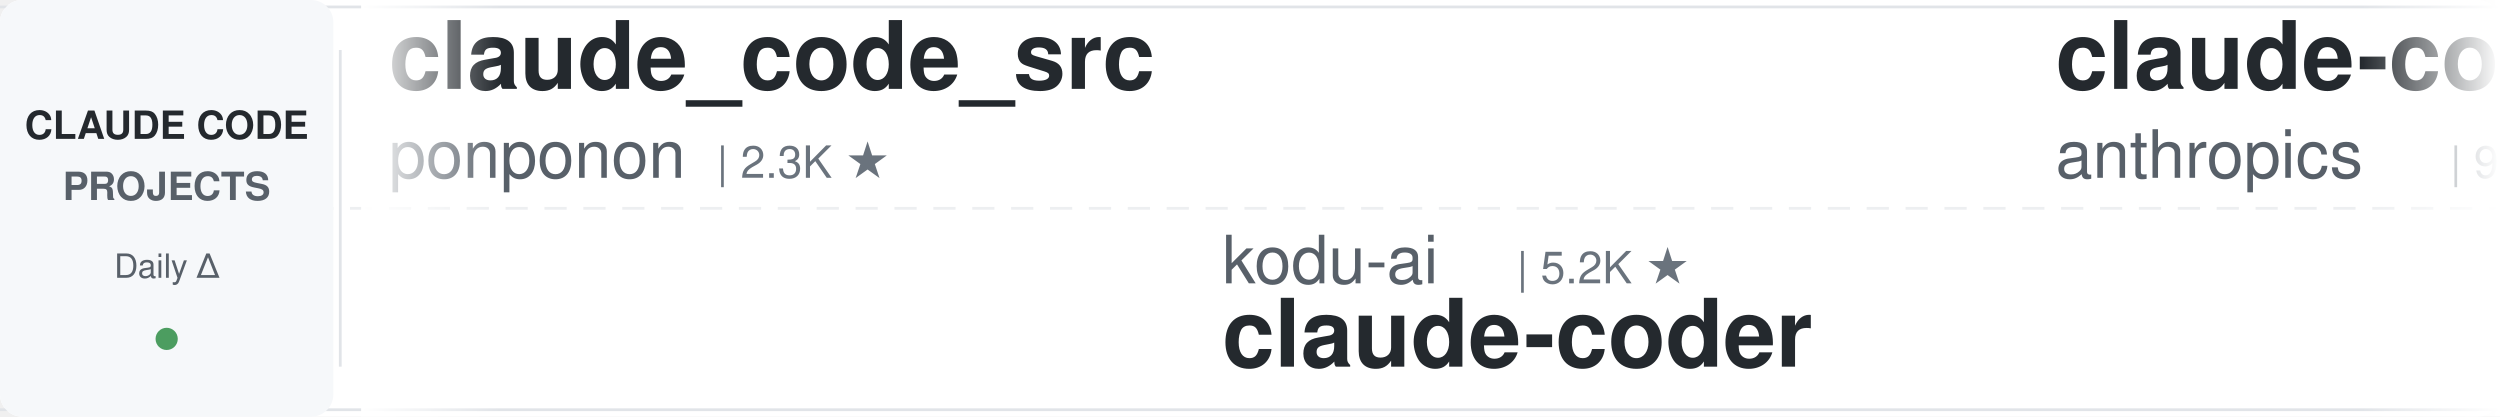
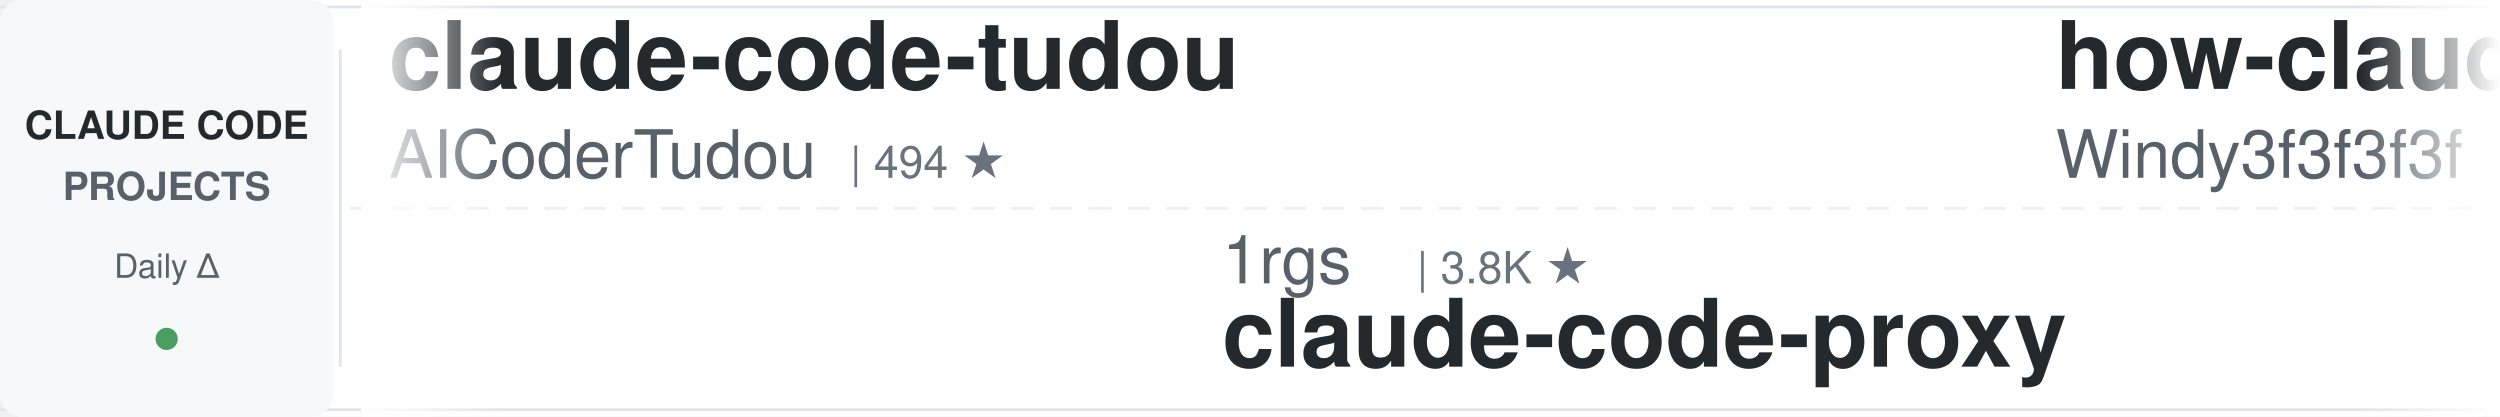
<svg xmlns="http://www.w3.org/2000/svg" width="900" height="150">
  <defs>
    <linearGradient id="leftFade" x1="0%" y1="0%" x2="100%" y2="0%">
      <stop offset="0%" style="stop-color:#ffffff;stop-opacity:1" />
      <stop offset="100%" style="stop-color:#ffffff;stop-opacity:0" />
    </linearGradient>
    <linearGradient id="rightFade" x1="0%" y1="0%" x2="100%" y2="0%">
      <stop offset="0%" style="stop-color:#ffffff;stop-opacity:0" />
      <stop offset="100%" style="stop-color:#ffffff;stop-opacity:1" />
    </linearGradient>
  </defs>
  <rect width="900" height="150" fill="#ffffff" rx="8" />
  <rect x="0" y="2" width="900" height="1" fill="#e1e4e8" />
  <rect x="0" y="147" width="900" height="1" fill="#e1e4e8" />
  <line x1="0" y1="75" x2="900" y2="75" stroke="#e1e4e8" stroke-width="1" stroke-dasharray="8 6" opacity="0.6" />
  <rect x="0" y="0" width="120" height="150" fill="#f6f8fa" rx="8" />
  <text x="60" y="50" font-family="-apple-system, BlinkMacSystemFont, 'Segoe UI', Helvetica, Arial, sans-serif" font-size="14" font-weight="600" fill="#24292e" text-anchor="middle">CLAUDE CODE</text>
  <text x="60" y="72" font-family="-apple-system, BlinkMacSystemFont, 'Segoe UI', Helvetica, Arial, sans-serif" font-size="14" font-weight="600" fill="#586069" text-anchor="middle">PROJECTS</text>
  <text x="60" y="100" font-family="-apple-system, BlinkMacSystemFont, 'Segoe UI', Helvetica, Arial, sans-serif" font-size="12" font-weight="500" fill="#586069" text-anchor="middle">Daily Δ</text>
  <circle cx="60" cy="122" r="4" fill="#22863a" opacity="0.8" />
  <rect x="122" y="18" width="1" height="114" fill="#e1e4e8" />
  <clipPath id="tickerClip">
    <rect x="130" y="0" width="770" height="150" />
  </clipPath>
  <g clip-path="url(#tickerClip)">
    <g id="tickerItems">
      <animateTransform attributeName="transform" attributeType="XML" type="translate" from="0 0" to="-3000 0" dur="54s" repeatCount="indefinite" />
      <g transform="translate(0, 0)">
-         <text x="140" y="32" font-family="-apple-system, BlinkMacSystemFont, 'Segoe UI', Helvetica, Arial, sans-serif" font-size="34" font-weight="600" fill="#24292e">claude_code_src</text>
-         <text x="140" y="64" font-family="-apple-system, BlinkMacSystemFont, 'Segoe UI', Helvetica, Arial, sans-serif" font-size="24" font-weight="400" fill="#586069">ponponon</text>
-         <text x="258" y="64" font-family="-apple-system, BlinkMacSystemFont, 'Segoe UI', Helvetica, Arial, sans-serif" font-size="16" font-weight="500" fill="#6a737d">| 2.3K ★</text>
+         <text x="140" y="32" font-family="-apple-system, BlinkMacSystemFont, 'Segoe UI', Helvetica, Arial, sans-serif" font-size="34" font-weight="600" fill="#24292e">claude-code-tudou</text>
+         <text x="140" y="64" font-family="-apple-system, BlinkMacSystemFont, 'Segoe UI', Helvetica, Arial, sans-serif" font-size="24" font-weight="400" fill="#586069">AICoderTudou</text>
+         <text x="306" y="64" font-family="-apple-system, BlinkMacSystemFont, 'Segoe UI', Helvetica, Arial, sans-serif" font-size="16" font-weight="500" fill="#6a737d">| 494 ★</text>
      </g>
      <g transform="translate(300, 0)">
+         <text x="140" y="102" font-family="-apple-system, BlinkMacSystemFont, 'Segoe UI', Helvetica, Arial, sans-serif" font-size="24" font-weight="400" fill="#586069">1rgs</text>
+         <text x="210" y="102" font-family="-apple-system, BlinkMacSystemFont, 'Segoe UI', Helvetica, Arial, sans-serif" font-size="16" font-weight="500" fill="#6a737d">| 3.8K ★</text>
+         <text x="140" y="132" font-family="-apple-system, BlinkMacSystemFont, 'Segoe UI', Helvetica, Arial, sans-serif" font-size="34" font-weight="600" fill="#24292e">claude-code-proxy</text>
+       </g>
+       <g transform="translate(600, 0)">
+         <text x="140" y="32" font-family="-apple-system, BlinkMacSystemFont, 'Segoe UI', Helvetica, Arial, sans-serif" font-size="34" font-weight="600" fill="#24292e">how-claude-code-works</text>
+         <text x="140" y="64" font-family="-apple-system, BlinkMacSystemFont, 'Segoe UI', Helvetica, Arial, sans-serif" font-size="24" font-weight="400" fill="#586069">Windy3f3f3f3f</text>
+         <text x="318" y="64" font-family="-apple-system, BlinkMacSystemFont, 'Segoe UI', Helvetica, Arial, sans-serif" font-size="16" font-weight="500" fill="#6a737d">| 3.7K ★</text>
+       </g>
+       <g transform="translate(900, 0)">
+         <text x="140" y="102" font-family="-apple-system, BlinkMacSystemFont, 'Segoe UI', Helvetica, Arial, sans-serif" font-size="24" font-weight="400" fill="#586069">krusemediallc</text>
+         <text x="318" y="102" font-family="-apple-system, BlinkMacSystemFont, 'Segoe UI', Helvetica, Arial, sans-serif" font-size="16" font-weight="500" fill="#6a737d">| 1.6K ★</text>
+         <text x="140" y="132" font-family="-apple-system, BlinkMacSystemFont, 'Segoe UI', Helvetica, Arial, sans-serif" font-size="34" font-weight="600" fill="#24292e">arcads-claude-code</text>
+       </g>
+       <g transform="translate(1200, 0)">
+         <text x="140" y="32" font-family="-apple-system, BlinkMacSystemFont, 'Segoe UI', Helvetica, Arial, sans-serif" font-size="34" font-weight="600" fill="#24292e">claude-code-analysis</text>
+         <text x="140" y="64" font-family="-apple-system, BlinkMacSystemFont, 'Segoe UI', Helvetica, Arial, sans-serif" font-size="24" font-weight="400" fill="#586069">liuup</text>
+         <text x="222" y="64" font-family="-apple-system, BlinkMacSystemFont, 'Segoe UI', Helvetica, Arial, sans-serif" font-size="16" font-weight="500" fill="#6a737d">| 4.0K ★</text>
+       </g>
+       <g transform="translate(1500, 0)">
+         <text x="140" y="102" font-family="-apple-system, BlinkMacSystemFont, 'Segoe UI', Helvetica, Arial, sans-serif" font-size="24" font-weight="400" fill="#586069">disler</text>
+         <text x="234" y="102" font-family="-apple-system, BlinkMacSystemFont, 'Segoe UI', Helvetica, Arial, sans-serif" font-size="16" font-weight="500" fill="#6a737d">| 3.9K ★</text>
+         <text x="140" y="132" font-family="-apple-system, BlinkMacSystemFont, 'Segoe UI', Helvetica, Arial, sans-serif" font-size="34" font-weight="600" fill="#24292e">claude-code-hooks-master...</text>
+       </g>
+       <g transform="translate(1800, 0)">
+         <text x="140" y="32" font-family="-apple-system, BlinkMacSystemFont, 'Segoe UI', Helvetica, Arial, sans-serif" font-size="34" font-weight="600" fill="#24292e">Claude-Code-Game-Studios</text>
+         <text x="140" y="64" font-family="-apple-system, BlinkMacSystemFont, 'Segoe UI', Helvetica, Arial, sans-serif" font-size="24" font-weight="400" fill="#586069">Donchitos</text>
+         <text x="270" y="64" font-family="-apple-system, BlinkMacSystemFont, 'Segoe UI', Helvetica, Arial, sans-serif" font-size="16" font-weight="500" fill="#6a737d">| 25.6K ★</text>
+       </g>
+       <g transform="translate(2100, 0)">
+         <text x="140" y="102" font-family="-apple-system, BlinkMacSystemFont, 'Segoe UI', Helvetica, Arial, sans-serif" font-size="24" font-weight="400" fill="#586069">ccplugins</text>
+         <text x="270" y="102" font-family="-apple-system, BlinkMacSystemFont, 'Segoe UI', Helvetica, Arial, sans-serif" font-size="16" font-weight="500" fill="#6a737d">| 960 ★</text>
+         <text x="140" y="132" font-family="-apple-system, BlinkMacSystemFont, 'Segoe UI', Helvetica, Arial, sans-serif" font-size="34" font-weight="600" fill="#24292e">awesome-claude-code-plug...</text>
+       </g>
+       <g transform="translate(2400, 0)">
+         <text x="140" y="32" font-family="-apple-system, BlinkMacSystemFont, 'Segoe UI', Helvetica, Arial, sans-serif" font-size="34" font-weight="600" fill="#24292e">sc-claude-code-files</text>
+         <text x="140" y="64" font-family="-apple-system, BlinkMacSystemFont, 'Segoe UI', Helvetica, Arial, sans-serif" font-size="24" font-weight="400" fill="#586069">https-deeplearning-ai</text>
+         <text x="414" y="64" font-family="-apple-system, BlinkMacSystemFont, 'Segoe UI', Helvetica, Arial, sans-serif" font-size="16" font-weight="500" fill="#6a737d">| 554 ★</text>
+       </g>
+       <g transform="translate(2700, 0)">
        <text x="140" y="102" font-family="-apple-system, BlinkMacSystemFont, 'Segoe UI', Helvetica, Arial, sans-serif" font-size="24" font-weight="400" fill="#586069">kodu-ai</text>
        <text x="246" y="102" font-family="-apple-system, BlinkMacSystemFont, 'Segoe UI', Helvetica, Arial, sans-serif" font-size="16" font-weight="500" fill="#6a737d">| 5.2K ★</text>
        <text x="140" y="132" font-family="-apple-system, BlinkMacSystemFont, 'Segoe UI', Helvetica, Arial, sans-serif" font-size="34" font-weight="600" fill="#24292e">claude-coder</text>
      </g>
-       <g transform="translate(600, 0)">
-         <text x="140" y="32" font-family="-apple-system, BlinkMacSystemFont, 'Segoe UI', Helvetica, Arial, sans-serif" font-size="34" font-weight="600" fill="#24292e">claude-code-action</text>
-         <text x="140" y="64" font-family="-apple-system, BlinkMacSystemFont, 'Segoe UI', Helvetica, Arial, sans-serif" font-size="24" font-weight="400" fill="#586069">anthropics</text>
-         <text x="282" y="64" font-family="-apple-system, BlinkMacSystemFont, 'Segoe UI', Helvetica, Arial, sans-serif" font-size="16" font-weight="500" fill="#6a737d">| 9.3K ★</text>
-       </g>
-       <g transform="translate(900, 0)">
-         <text x="140" y="102" font-family="-apple-system, BlinkMacSystemFont, 'Segoe UI', Helvetica, Arial, sans-serif" font-size="24" font-weight="400" fill="#586069">diet103</text>
-         <text x="246" y="102" font-family="-apple-system, BlinkMacSystemFont, 'Segoe UI', Helvetica, Arial, sans-serif" font-size="16" font-weight="500" fill="#6a737d">| 10.0K ★</text>
-         <text x="140" y="132" font-family="-apple-system, BlinkMacSystemFont, 'Segoe UI', Helvetica, Arial, sans-serif" font-size="34" font-weight="600" fill="#24292e">claude-code-infrastructu...</text>
-       </g>
-       <g transform="translate(1200, 0)">
-         <text x="140" y="32" font-family="-apple-system, BlinkMacSystemFont, 'Segoe UI', Helvetica, Arial, sans-serif" font-size="34" font-weight="600" fill="#24292e">sc-claude-code-files</text>
-         <text x="140" y="64" font-family="-apple-system, BlinkMacSystemFont, 'Segoe UI', Helvetica, Arial, sans-serif" font-size="24" font-weight="400" fill="#586069">https-deeplearning-ai</text>
-         <text x="414" y="64" font-family="-apple-system, BlinkMacSystemFont, 'Segoe UI', Helvetica, Arial, sans-serif" font-size="16" font-weight="500" fill="#6a737d">| 554 ★</text>
-       </g>
-       <g transform="translate(1500, 0)">
-         <text x="140" y="102" font-family="-apple-system, BlinkMacSystemFont, 'Segoe UI', Helvetica, Arial, sans-serif" font-size="24" font-weight="400" fill="#586069">ding113</text>
-         <text x="246" y="102" font-family="-apple-system, BlinkMacSystemFont, 'Segoe UI', Helvetica, Arial, sans-serif" font-size="16" font-weight="500" fill="#6a737d">| 3.4K ★</text>
-         <text x="140" y="132" font-family="-apple-system, BlinkMacSystemFont, 'Segoe UI', Helvetica, Arial, sans-serif" font-size="34" font-weight="600" fill="#24292e">claude-code-hub</text>
-       </g>
-       <g transform="translate(1800, 0)">
-         <text x="140" y="32" font-family="-apple-system, BlinkMacSystemFont, 'Segoe UI', Helvetica, Arial, sans-serif" font-size="34" font-weight="600" fill="#24292e">claude-code-guide</text>
-         <text x="140" y="64" font-family="-apple-system, BlinkMacSystemFont, 'Segoe UI', Helvetica, Arial, sans-serif" font-size="24" font-weight="400" fill="#586069">zebbern</text>
-         <text x="246" y="64" font-family="-apple-system, BlinkMacSystemFont, 'Segoe UI', Helvetica, Arial, sans-serif" font-size="16" font-weight="500" fill="#6a737d">| 4.6K ★</text>
-       </g>
-       <g transform="translate(2100, 0)">
-         <text x="140" y="102" font-family="-apple-system, BlinkMacSystemFont, 'Segoe UI', Helvetica, Arial, sans-serif" font-size="24" font-weight="400" fill="#586069">Cranot</text>
-         <text x="234" y="102" font-family="-apple-system, BlinkMacSystemFont, 'Segoe UI', Helvetica, Arial, sans-serif" font-size="16" font-weight="500" fill="#6a737d">| 2.9K ★</text>
-         <text x="140" y="132" font-family="-apple-system, BlinkMacSystemFont, 'Segoe UI', Helvetica, Arial, sans-serif" font-size="34" font-weight="600" fill="#24292e">claude-code-guide</text>
-       </g>
-       <g transform="translate(2400, 0)">
-         <text x="140" y="32" font-family="-apple-system, BlinkMacSystemFont, 'Segoe UI', Helvetica, Arial, sans-serif" font-size="34" font-weight="600" fill="#24292e">claude-code-best-practic...</text>
-         <text x="140" y="64" font-family="-apple-system, BlinkMacSystemFont, 'Segoe UI', Helvetica, Arial, sans-serif" font-size="24" font-weight="400" fill="#586069">shanraisshan</text>
-         <text x="306" y="64" font-family="-apple-system, BlinkMacSystemFont, 'Segoe UI', Helvetica, Arial, sans-serif" font-size="16" font-weight="500" fill="#6a737d">| 66.9K ★</text>
-       </g>
-       <g transform="translate(2700, 0)">
-         <text x="140" y="102" font-family="-apple-system, BlinkMacSystemFont, 'Segoe UI', Helvetica, Arial, sans-serif" font-size="24" font-weight="400" fill="#586069">Alishahryar1</text>
-         <text x="306" y="102" font-family="-apple-system, BlinkMacSystemFont, 'Segoe UI', Helvetica, Arial, sans-serif" font-size="16" font-weight="500" fill="#6a737d">| 56.3K ★</text>
-         <text x="140" y="132" font-family="-apple-system, BlinkMacSystemFont, 'Segoe UI', Helvetica, Arial, sans-serif" font-size="34" font-weight="600" fill="#24292e">free-claude-code</text>
-       </g>
      <g transform="translate(3000, 0)">
-         <text x="140" y="32" font-family="-apple-system, BlinkMacSystemFont, 'Segoe UI', Helvetica, Arial, sans-serif" font-size="34" font-weight="600" fill="#24292e">claude_code_src</text>
-         <text x="140" y="64" font-family="-apple-system, BlinkMacSystemFont, 'Segoe UI', Helvetica, Arial, sans-serif" font-size="24" font-weight="400" fill="#586069">ponponon</text>
-         <text x="258" y="64" font-family="-apple-system, BlinkMacSystemFont, 'Segoe UI', Helvetica, Arial, sans-serif" font-size="16" font-weight="500" fill="#6a737d">| 2.3K ★</text>
+         <text x="140" y="32" font-family="-apple-system, BlinkMacSystemFont, 'Segoe UI', Helvetica, Arial, sans-serif" font-size="34" font-weight="600" fill="#24292e">claude-code-tudou</text>
+         <text x="140" y="64" font-family="-apple-system, BlinkMacSystemFont, 'Segoe UI', Helvetica, Arial, sans-serif" font-size="24" font-weight="400" fill="#586069">AICoderTudou</text>
+         <text x="306" y="64" font-family="-apple-system, BlinkMacSystemFont, 'Segoe UI', Helvetica, Arial, sans-serif" font-size="16" font-weight="500" fill="#6a737d">| 494 ★</text>
      </g>
      <g transform="translate(3300, 0)">
-         <text x="140" y="102" font-family="-apple-system, BlinkMacSystemFont, 'Segoe UI', Helvetica, Arial, sans-serif" font-size="24" font-weight="400" fill="#586069">kodu-ai</text>
-         <text x="246" y="102" font-family="-apple-system, BlinkMacSystemFont, 'Segoe UI', Helvetica, Arial, sans-serif" font-size="16" font-weight="500" fill="#6a737d">| 5.2K ★</text>
-         <text x="140" y="132" font-family="-apple-system, BlinkMacSystemFont, 'Segoe UI', Helvetica, Arial, sans-serif" font-size="34" font-weight="600" fill="#24292e">claude-coder</text>
+         <text x="140" y="102" font-family="-apple-system, BlinkMacSystemFont, 'Segoe UI', Helvetica, Arial, sans-serif" font-size="24" font-weight="400" fill="#586069">1rgs</text>
+         <text x="210" y="102" font-family="-apple-system, BlinkMacSystemFont, 'Segoe UI', Helvetica, Arial, sans-serif" font-size="16" font-weight="500" fill="#6a737d">| 3.8K ★</text>
+         <text x="140" y="132" font-family="-apple-system, BlinkMacSystemFont, 'Segoe UI', Helvetica, Arial, sans-serif" font-size="34" font-weight="600" fill="#24292e">claude-code-proxy</text>
      </g>
      <g transform="translate(3600, 0)">
-         <text x="140" y="32" font-family="-apple-system, BlinkMacSystemFont, 'Segoe UI', Helvetica, Arial, sans-serif" font-size="34" font-weight="600" fill="#24292e">claude-code-action</text>
-         <text x="140" y="64" font-family="-apple-system, BlinkMacSystemFont, 'Segoe UI', Helvetica, Arial, sans-serif" font-size="24" font-weight="400" fill="#586069">anthropics</text>
-         <text x="282" y="64" font-family="-apple-system, BlinkMacSystemFont, 'Segoe UI', Helvetica, Arial, sans-serif" font-size="16" font-weight="500" fill="#6a737d">| 9.3K ★</text>
+         <text x="140" y="32" font-family="-apple-system, BlinkMacSystemFont, 'Segoe UI', Helvetica, Arial, sans-serif" font-size="34" font-weight="600" fill="#24292e">how-claude-code-works</text>
+         <text x="140" y="64" font-family="-apple-system, BlinkMacSystemFont, 'Segoe UI', Helvetica, Arial, sans-serif" font-size="24" font-weight="400" fill="#586069">Windy3f3f3f3f</text>
+         <text x="318" y="64" font-family="-apple-system, BlinkMacSystemFont, 'Segoe UI', Helvetica, Arial, sans-serif" font-size="16" font-weight="500" fill="#6a737d">| 3.7K ★</text>
      </g>
      <g transform="translate(3900, 0)">
-         <text x="140" y="102" font-family="-apple-system, BlinkMacSystemFont, 'Segoe UI', Helvetica, Arial, sans-serif" font-size="24" font-weight="400" fill="#586069">diet103</text>
-         <text x="246" y="102" font-family="-apple-system, BlinkMacSystemFont, 'Segoe UI', Helvetica, Arial, sans-serif" font-size="16" font-weight="500" fill="#6a737d">| 10.0K ★</text>
-         <text x="140" y="132" font-family="-apple-system, BlinkMacSystemFont, 'Segoe UI', Helvetica, Arial, sans-serif" font-size="34" font-weight="600" fill="#24292e">claude-code-infrastructu...</text>
+         <text x="140" y="102" font-family="-apple-system, BlinkMacSystemFont, 'Segoe UI', Helvetica, Arial, sans-serif" font-size="24" font-weight="400" fill="#586069">krusemediallc</text>
+         <text x="318" y="102" font-family="-apple-system, BlinkMacSystemFont, 'Segoe UI', Helvetica, Arial, sans-serif" font-size="16" font-weight="500" fill="#6a737d">| 1.6K ★</text>
+         <text x="140" y="132" font-family="-apple-system, BlinkMacSystemFont, 'Segoe UI', Helvetica, Arial, sans-serif" font-size="34" font-weight="600" fill="#24292e">arcads-claude-code</text>
      </g>
    </g>
  </g>
  <rect x="130" y="0" width="50" height="150" fill="url(#leftFade)" />
  <rect x="850" y="0" width="50" height="150" fill="url(#rightFade)" />
</svg>
